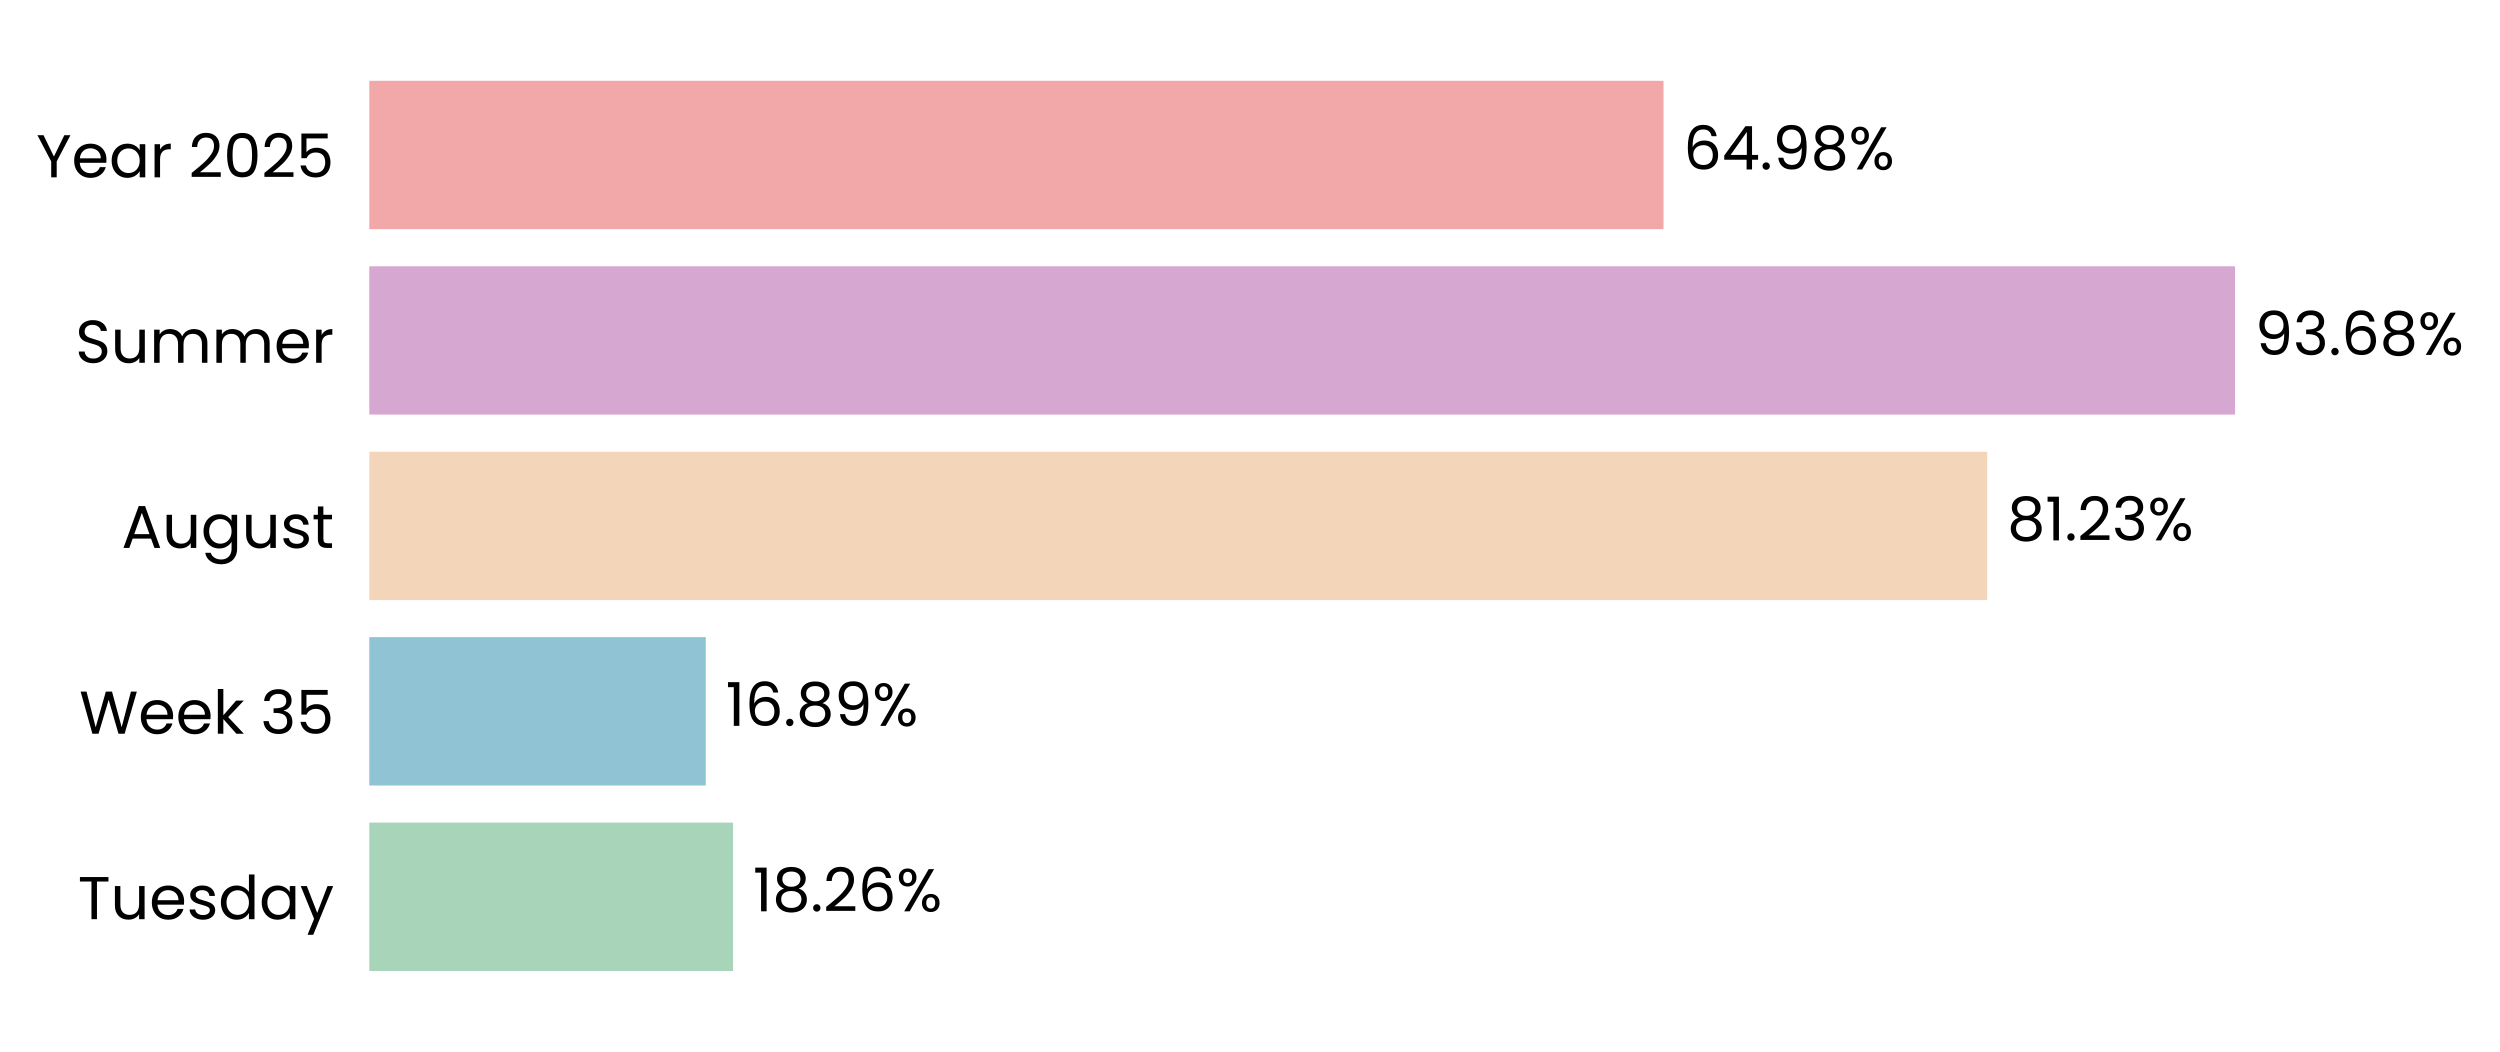
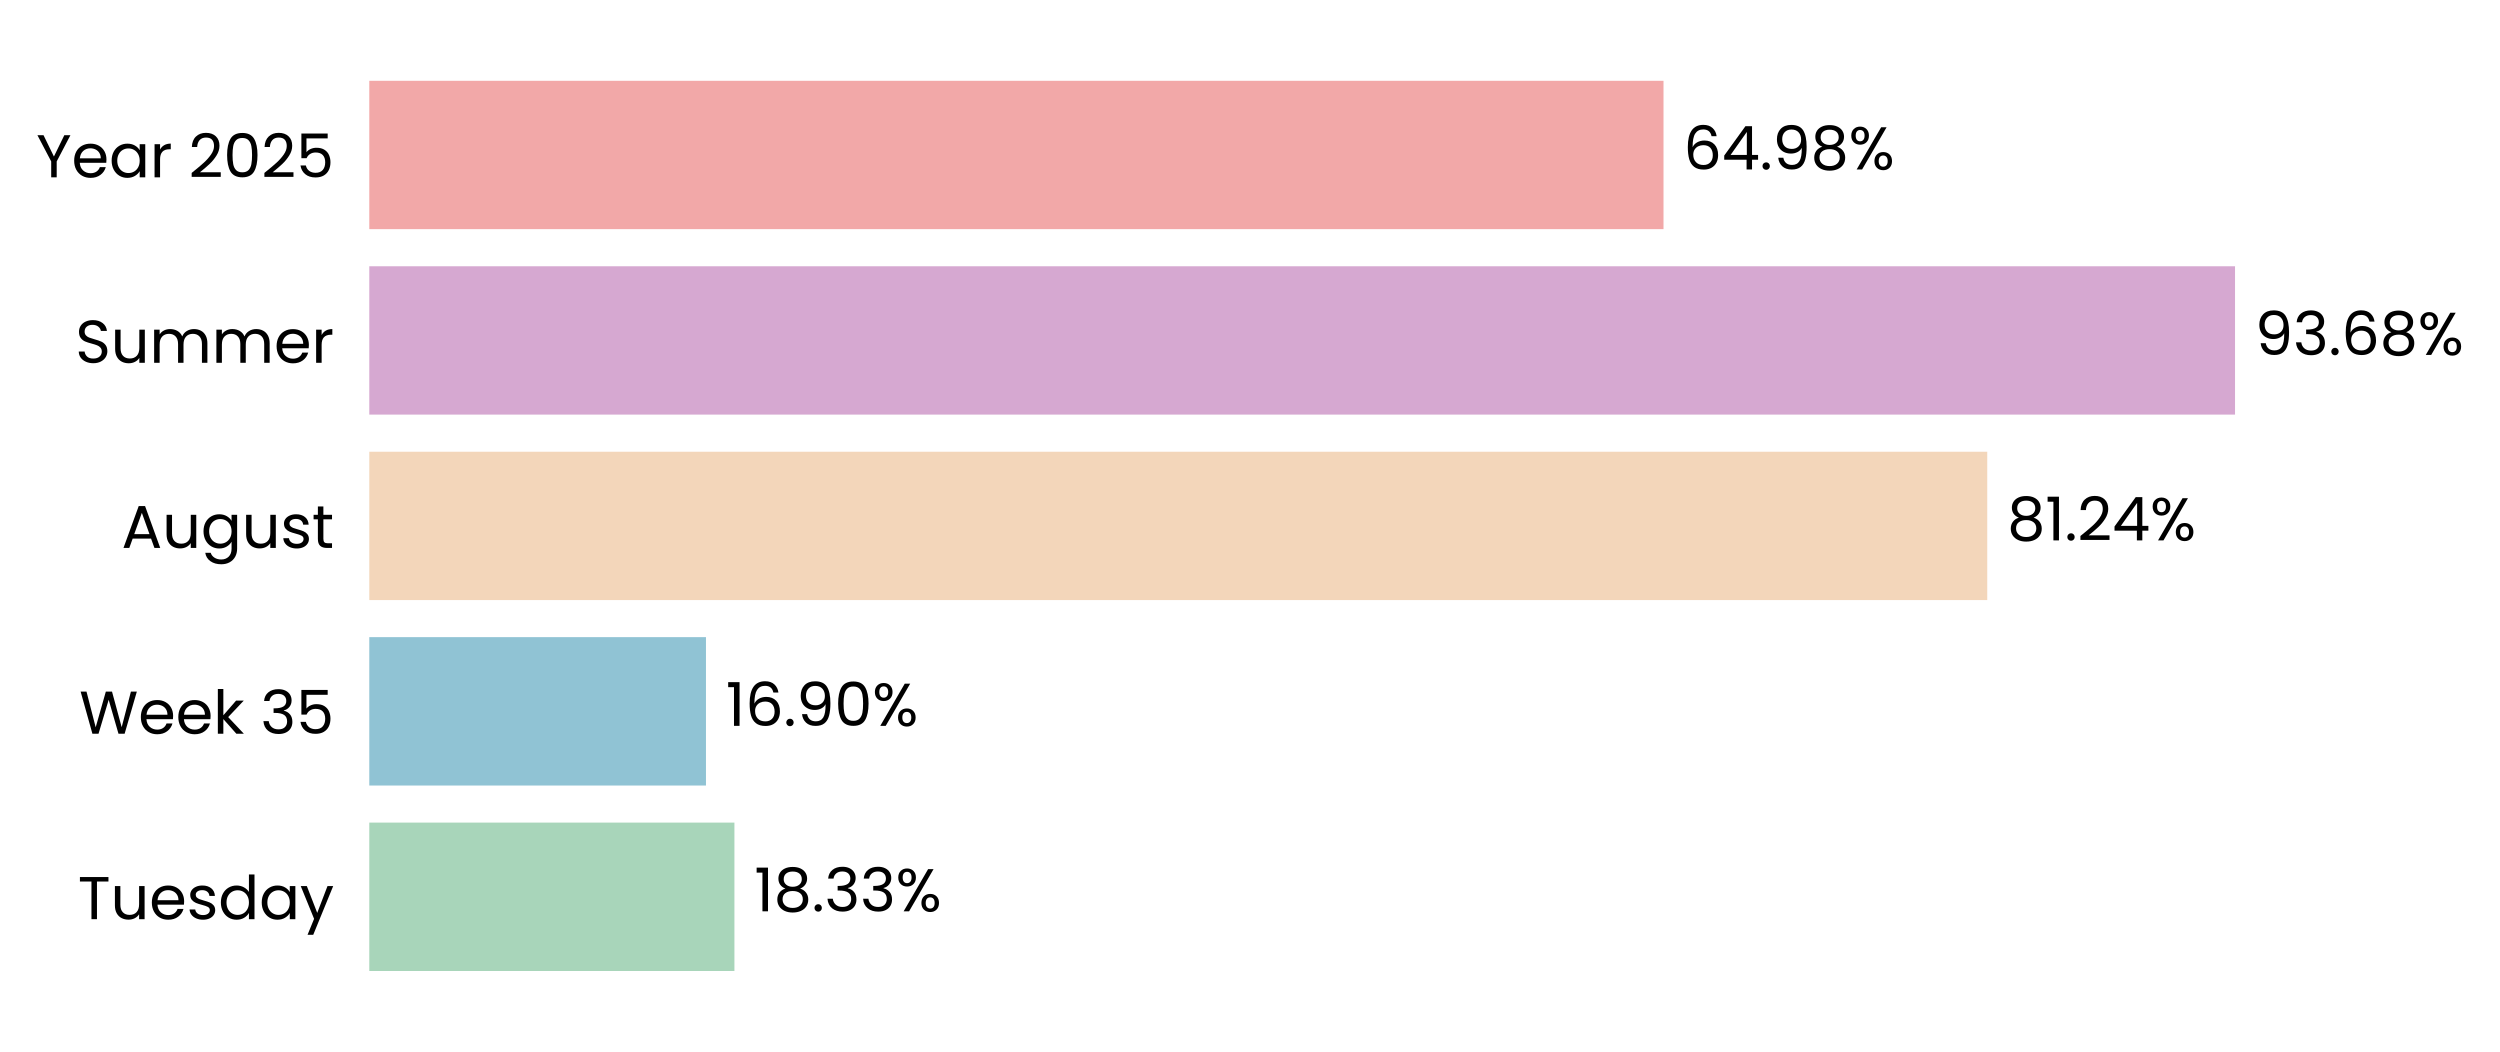
<svg xmlns="http://www.w3.org/2000/svg" xmlns:xlink="http://www.w3.org/1999/xlink" width="496.305pt" height="208.8pt" viewBox="0 0 496.305 208.8" version="1.1">
  <defs>
    <style type="text/css">*{stroke-linejoin: round; stroke-linecap: butt}</style>
  </defs>
  <g id="figure_1">
    <g id="patch_1">
      <path d="M 0 208.8  L 496.305 208.8  L 496.305 0  L 0 0  L 0 208.8  z " style="fill: none" />
    </g>
    <g id="axes_1">
      <g id="patch_2">
-         <path d="M 73.311 201.6  L 468.704 201.6  L 468.704 7.2  L 73.311 7.2  L 73.311 201.6  z " style="fill: none" />
+         <path d="M 73.311 201.6  L 468.701 201.6  L 468.701 7.2  L 73.311 7.2  L 73.311 201.6  z " style="fill: none" />
      </g>
      <g id="patch_3">
-         <path d="M 73.311 192.764  L 145.525 192.764  L 145.525 163.309  L 73.311 163.309  z " clip-path="url(#pceffc32860)" style="fill: #a8d5ba" />
+         <path d="M 73.311 192.764  L 145.799 192.764  L 145.799 163.309  L 73.311 163.309  z " clip-path="url(#p7c80d70bc3)" style="fill: #a8d5ba" />
      </g>
      <g id="patch_4">
-         <path d="M 73.311 155.945  L 140.112 155.945  L 140.112 126.491  L 73.311 126.491  z " clip-path="url(#pceffc32860)" style="fill: #90c3d4" />
+         <path d="M 73.311 155.945  L 140.151 155.945  L 140.151 126.491  L 73.311 126.491  z " clip-path="url(#p7c80d70bc3)" style="fill: #90c3d4" />
      </g>
      <g id="patch_5">
-         <path d="M 73.311 119.127  L 394.506 119.127  L 394.506 89.673  L 73.311 89.673  z " clip-path="url(#pceffc32860)" style="fill: #f3d6ba" />
+         <path d="M 73.311 119.127  L 394.512 119.127  L 394.512 89.673  L 73.311 89.673  z " clip-path="url(#p7c80d70bc3)" style="fill: #f3d6ba" />
      </g>
      <g id="patch_6">
-         <path d="M 73.311 82.309  L 443.702 82.309  L 443.702 52.855  L 73.311 52.855  z " clip-path="url(#pceffc32860)" style="fill: #d6a8d1" />
+         <path d="M 73.311 82.309  L 443.702 82.309  L 443.702 52.855  L 73.311 52.855  z " clip-path="url(#p7c80d70bc3)" style="fill: #d6a8d1" />
      </g>
      <g id="patch_7">
-         <path d="M 73.311 45.491  L 330.243 45.491  L 330.243 16.036  L 73.311 16.036  z " clip-path="url(#pceffc32860)" style="fill: #f2a8a8" />
+         <path d="M 73.311 45.491  L 330.242 45.491  L 330.242 16.036  L 73.311 16.036  z " clip-path="url(#p7c80d70bc3)" style="fill: #f2a8a8" />
      </g>
      <g id="matplotlib.axis_1">
        <g id="ytick_1">
          <g id="text_1">
            <g transform="translate(15.4575 182.4764) scale(0.12 -0.12)">
              <defs>
                <path id="Poppins-Regular-54" d="M 3238 4461  L 3238 3987  L 2022 3987  L 2022 0  L 1440 0  L 1440 3987  L 218 3987  L 218 4461  L 3238 4461  z " transform="scale(0.015625)" />
                <path id="Poppins-Regular-75" d="M 3603 3507  L 3603 0  L 3021 0  L 3021 518  Q 2854 250 2556 99  Q 2259 -51 1901 -51  Q 1491 -51 1164 118  Q 838 288 649 627  Q 461 966 461 1453  L 461 3507  L 1037 3507  L 1037 1530  Q 1037 1011 1299 732  Q 1562 454 2016 454  Q 2483 454 2752 742  Q 3021 1030 3021 1581  L 3021 3507  L 3603 3507  z " transform="scale(0.015625)" />
                <path id="Poppins-Regular-65" d="M 3693 1888  Q 3693 1722 3674 1536  L 870 1536  Q 902 1018 1225 726  Q 1549 435 2010 435  Q 2387 435 2640 611  Q 2893 787 2995 1082  L 3622 1082  Q 3482 576 3059 259  Q 2637 -58 2010 -58  Q 1510 -58 1116 166  Q 723 390 499 803  Q 275 1216 275 1760  Q 275 2304 492 2713  Q 710 3123 1104 3344  Q 1498 3565 2010 3565  Q 2509 3565 2893 3347  Q 3277 3130 3485 2749  Q 3693 2368 3693 1888  z M 3091 2010  Q 3091 2342 2944 2582  Q 2797 2822 2544 2947  Q 2291 3072 1984 3072  Q 1542 3072 1232 2790  Q 922 2509 877 2010  L 3091 2010  z " transform="scale(0.015625)" />
                <path id="Poppins-Regular-73" d="M 1734 -58  Q 1331 -58 1011 80  Q 691 218 505 464  Q 320 710 301 1030  L 902 1030  Q 928 768 1149 601  Q 1370 435 1728 435  Q 2061 435 2253 582  Q 2445 730 2445 954  Q 2445 1184 2240 1296  Q 2035 1408 1606 1517  Q 1216 1619 969 1724  Q 723 1830 547 2038  Q 371 2246 371 2586  Q 371 2854 531 3078  Q 691 3302 985 3433  Q 1280 3565 1658 3565  Q 2240 3565 2598 3270  Q 2957 2976 2982 2464  L 2400 2464  Q 2381 2739 2179 2905  Q 1978 3072 1638 3072  Q 1325 3072 1139 2937  Q 954 2803 954 2586  Q 954 2413 1066 2301  Q 1178 2189 1347 2121  Q 1517 2054 1818 1971  Q 2195 1869 2432 1769  Q 2669 1670 2838 1472  Q 3008 1274 3014 954  Q 3014 666 2854 435  Q 2694 205 2403 73  Q 2112 -58 1734 -58  z " transform="scale(0.015625)" />
                <path id="Poppins-Regular-64" d="M 275 1766  Q 275 2304 492 2710  Q 710 3117 1091 3341  Q 1472 3565 1946 3565  Q 2355 3565 2707 3376  Q 3059 3187 3245 2880  L 3245 4736  L 3834 4736  L 3834 0  L 3245 0  L 3245 659  Q 3072 346 2733 144  Q 2394 -58 1939 -58  Q 1472 -58 1091 172  Q 710 403 492 819  Q 275 1235 275 1766  z M 3245 1760  Q 3245 2157 3085 2451  Q 2925 2746 2653 2902  Q 2381 3059 2054 3059  Q 1728 3059 1459 2905  Q 1190 2752 1030 2457  Q 870 2163 870 1766  Q 870 1363 1030 1065  Q 1190 768 1459 611  Q 1728 454 2054 454  Q 2381 454 2653 611  Q 2925 768 3085 1065  Q 3245 1363 3245 1760  z " transform="scale(0.015625)" />
                <path id="Poppins-Regular-61" d="M 275 1766  Q 275 2304 492 2710  Q 710 3117 1091 3341  Q 1472 3565 1939 3565  Q 2400 3565 2739 3366  Q 3078 3168 3245 2867  L 3245 3507  L 3834 3507  L 3834 0  L 3245 0  L 3245 653  Q 3072 346 2729 144  Q 2387 -58 1933 -58  Q 1466 -58 1088 172  Q 710 403 492 819  Q 275 1235 275 1766  z M 3245 1760  Q 3245 2157 3085 2451  Q 2925 2746 2653 2902  Q 2381 3059 2054 3059  Q 1728 3059 1459 2905  Q 1190 2752 1030 2457  Q 870 2163 870 1766  Q 870 1363 1030 1065  Q 1190 768 1459 611  Q 1728 454 2054 454  Q 2381 454 2653 611  Q 2925 768 3085 1065  Q 3245 1363 3245 1760  z " transform="scale(0.015625)" />
                <path id="Poppins-Regular-79" d="M 3514 3507  L 1402 -1651  L 800 -1651  L 1491 38  L 77 3507  L 723 3507  L 1824 666  L 2912 3507  L 3514 3507  z " transform="scale(0.015625)" />
              </defs>
              <use xlink:href="#Poppins-Regular-54" />
              <use xlink:href="#Poppins-Regular-75" transform="translate(54.09999 0)" />
              <use xlink:href="#Poppins-Regular-65" transform="translate(118.1 0)" />
              <use xlink:href="#Poppins-Regular-73" transform="translate(180.1 0)" />
              <use xlink:href="#Poppins-Regular-64" transform="translate(232.3 0)" />
              <use xlink:href="#Poppins-Regular-61" transform="translate(299.8999 0)" />
              <use xlink:href="#Poppins-Regular-79" transform="translate(367.4999 0)" />
            </g>
          </g>
        </g>
        <g id="ytick_2">
          <g id="text_2">
            <g transform="translate(15.73125 145.6582) scale(0.12 -0.12)">
              <defs>
                <path id="Poppins-Regular-57" d="M 6099 4461  L 4806 0  L 4154 0  L 3117 3590  L 2042 0  L 1395 -6  L 147 4461  L 768 4461  L 1741 678  L 2816 4461  L 3469 4461  L 4493 691  L 5472 4461  L 6099 4461  z " transform="scale(0.015625)" />
                <path id="Poppins-Regular-6b" d="M 2451 0  L 1075 1549  L 1075 0  L 493 0  L 493 4736  L 1075 4736  L 1075 1952  L 2426 3507  L 3238 3507  L 1587 1760  L 3245 0  L 2451 0  z " transform="scale(0.015625)" />
                <path id="Poppins-Regular-20" transform="scale(0.015625)" />
                <path id="Poppins-Regular-33" d="M 384 3462  Q 429 4051 838 4384  Q 1248 4717 1901 4717  Q 2336 4717 2653 4560  Q 2970 4403 3133 4134  Q 3296 3866 3296 3526  Q 3296 3130 3069 2842  Q 2842 2554 2477 2470  L 2477 2438  Q 2893 2336 3136 2035  Q 3379 1734 3379 1248  Q 3379 883 3212 592  Q 3046 301 2713 134  Q 2381 -32 1914 -32  Q 1235 -32 800 323  Q 365 678 314 1331  L 877 1331  Q 922 947 1190 704  Q 1459 461 1907 461  Q 2355 461 2588 694  Q 2822 928 2822 1299  Q 2822 1779 2502 1990  Q 2182 2202 1536 2202  L 1389 2202  L 1389 2688  L 1542 2688  Q 2131 2694 2432 2883  Q 2733 3072 2733 3469  Q 2733 3808 2512 4013  Q 2291 4218 1882 4218  Q 1485 4218 1241 4013  Q 998 3808 954 3462  L 384 3462  z " transform="scale(0.015625)" />
                <path id="Poppins-Regular-35" d="M 3347 4122  L 1101 4122  L 1101 2662  Q 1248 2867 1536 2998  Q 1824 3130 2157 3130  Q 2688 3130 3021 2909  Q 3354 2688 3498 2339  Q 3642 1990 3642 1600  Q 3642 1139 3469 774  Q 3296 410 2941 198  Q 2586 -13 2061 -13  Q 1389 -13 973 332  Q 557 678 467 1254  L 1037 1254  Q 1120 890 1389 685  Q 1658 480 2067 480  Q 2573 480 2829 784  Q 3085 1088 3085 1587  Q 3085 2086 2829 2358  Q 2573 2630 2074 2630  Q 1734 2630 1481 2467  Q 1229 2304 1114 2022  L 563 2022  L 563 4634  L 3347 4634  L 3347 4122  z " transform="scale(0.015625)" />
              </defs>
              <use xlink:href="#Poppins-Regular-57" />
              <use xlink:href="#Poppins-Regular-65" transform="translate(97.59999 0)" />
              <use xlink:href="#Poppins-Regular-65" transform="translate(159.6 0)" />
              <use xlink:href="#Poppins-Regular-6b" transform="translate(221.6 0)" />
              <use xlink:href="#Poppins-Regular-20" transform="translate(273.0999 0)" />
              <use xlink:href="#Poppins-Regular-33" transform="translate(299.7999 0)" />
              <use xlink:href="#Poppins-Regular-35" transform="translate(358.6999 0)" />
            </g>
          </g>
        </g>
        <g id="ytick_3">
          <g id="text_3">
            <g transform="translate(24.11812 108.78) scale(0.12 -0.12)">
              <defs>
                <path id="Poppins-Regular-41" d="M 3130 992  L 1184 992  L 826 0  L 211 0  L 1824 4435  L 2496 4435  L 4102 0  L 3488 0  L 3130 992  z M 2963 1466  L 2157 3718  L 1350 1466  L 2963 1466  z " transform="scale(0.015625)" />
                <path id="Poppins-Regular-67" d="M 1939 3565  Q 2394 3565 2736 3366  Q 3078 3168 3245 2867  L 3245 3507  L 3834 3507  L 3834 -77  Q 3834 -557 3629 -931  Q 3424 -1306 3043 -1517  Q 2662 -1728 2157 -1728  Q 1466 -1728 1005 -1401  Q 544 -1075 461 -512  L 1037 -512  Q 1133 -832 1433 -1027  Q 1734 -1222 2157 -1222  Q 2637 -1222 2941 -921  Q 3245 -621 3245 -77  L 3245 659  Q 3072 352 2733 147  Q 2394 -58 1939 -58  Q 1472 -58 1091 172  Q 710 403 492 819  Q 275 1235 275 1766  Q 275 2304 492 2710  Q 710 3117 1091 3341  Q 1472 3565 1939 3565  z M 3245 1760  Q 3245 2157 3085 2451  Q 2925 2746 2653 2902  Q 2381 3059 2054 3059  Q 1728 3059 1459 2905  Q 1190 2752 1030 2457  Q 870 2163 870 1766  Q 870 1363 1030 1065  Q 1190 768 1459 611  Q 1728 454 2054 454  Q 2381 454 2653 611  Q 2925 768 3085 1065  Q 3245 1363 3245 1760  z " transform="scale(0.015625)" />
                <path id="Poppins-Regular-74" d="M 1203 3027  L 1203 960  Q 1203 704 1312 598  Q 1421 493 1690 493  L 2118 493  L 2118 0  L 1594 0  Q 1107 0 864 224  Q 621 448 621 960  L 621 3027  L 166 3027  L 166 3507  L 621 3507  L 621 4390  L 1203 4390  L 1203 3507  L 2118 3507  L 2118 3027  L 1203 3027  z " transform="scale(0.015625)" />
              </defs>
              <use xlink:href="#Poppins-Regular-41" />
              <use xlink:href="#Poppins-Regular-75" transform="translate(67.39999 0)" />
              <use xlink:href="#Poppins-Regular-67" transform="translate(131.4 0)" />
              <use xlink:href="#Poppins-Regular-75" transform="translate(199 0)" />
              <use xlink:href="#Poppins-Regular-73" transform="translate(263 0)" />
              <use xlink:href="#Poppins-Regular-74" transform="translate(315.2 0)" />
            </g>
          </g>
        </g>
        <g id="ytick_4">
          <g id="text_4">
            <g transform="translate(14.95125 72.02182) scale(0.12 -0.12)">
              <defs>
                <path id="Poppins-Regular-53" d="M 1907 -45  Q 1466 -45 1117 112  Q 768 269 569 547  Q 371 826 365 1190  L 986 1190  Q 1018 877 1245 662  Q 1472 448 1907 448  Q 2323 448 2563 656  Q 2803 864 2803 1190  Q 2803 1446 2662 1606  Q 2522 1766 2310 1849  Q 2099 1933 1741 2029  Q 1299 2144 1033 2259  Q 768 2374 579 2620  Q 390 2867 390 3283  Q 390 3648 576 3929  Q 762 4211 1098 4364  Q 1434 4518 1869 4518  Q 2496 4518 2896 4204  Q 3296 3891 3347 3373  L 2707 3373  Q 2675 3629 2438 3824  Q 2202 4019 1811 4019  Q 1446 4019 1216 3830  Q 986 3642 986 3302  Q 986 3059 1123 2905  Q 1261 2752 1462 2672  Q 1664 2592 2029 2490  Q 2470 2368 2739 2249  Q 3008 2131 3200 1884  Q 3392 1638 3392 1216  Q 3392 890 3219 602  Q 3046 314 2707 134  Q 2368 -45 1907 -45  z " transform="scale(0.015625)" />
                <path id="Poppins-Regular-6d" d="M 4710 3571  Q 5120 3571 5440 3401  Q 5760 3232 5945 2893  Q 6131 2554 6131 2067  L 6131 0  L 5555 0  L 5555 1984  Q 5555 2509 5296 2787  Q 5037 3066 4595 3066  Q 4141 3066 3872 2774  Q 3603 2483 3603 1933  L 3603 0  L 3027 0  L 3027 1984  Q 3027 2509 2768 2787  Q 2509 3066 2067 3066  Q 1613 3066 1344 2774  Q 1075 2483 1075 1933  L 1075 0  L 493 0  L 493 3507  L 1075 3507  L 1075 3002  Q 1248 3277 1539 3424  Q 1830 3571 2182 3571  Q 2624 3571 2963 3372  Q 3302 3174 3469 2790  Q 3616 3162 3955 3366  Q 4294 3571 4710 3571  z " transform="scale(0.015625)" />
                <path id="Poppins-Regular-72" d="M 1075 2938  Q 1229 3238 1513 3404  Q 1798 3571 2208 3571  L 2208 2970  L 2054 2970  Q 1075 2970 1075 1907  L 1075 0  L 493 0  L 493 3507  L 1075 3507  L 1075 2938  z " transform="scale(0.015625)" />
              </defs>
              <use xlink:href="#Poppins-Regular-53" />
              <use xlink:href="#Poppins-Regular-75" transform="translate(58.7 0)" />
              <use xlink:href="#Poppins-Regular-6d" transform="translate(122.7 0)" />
              <use xlink:href="#Poppins-Regular-6d" transform="translate(225.7 0)" />
              <use xlink:href="#Poppins-Regular-65" transform="translate(328.7 0)" />
              <use xlink:href="#Poppins-Regular-72" transform="translate(390.6999 0)" />
            </g>
          </g>
        </g>
        <g id="ytick_5">
          <g id="text_5">
            <g transform="translate(7.2 35.20364) scale(0.12 -0.12)">
              <defs>
                <path id="Poppins-Regular-59" d="M 3616 4461  L 2163 1683  L 2163 0  L 1581 0  L 1581 1683  L 122 4461  L 768 4461  L 1869 2202  L 2970 4461  L 3616 4461  z " transform="scale(0.015625)" />
                <path id="Poppins-Regular-32" d="M 326 467  Q 1139 1120 1600 1539  Q 2061 1958 2377 2416  Q 2694 2874 2694 3315  Q 2694 3731 2492 3971  Q 2291 4211 1843 4211  Q 1408 4211 1168 3939  Q 928 3667 909 3213  L 346 3213  Q 371 3930 780 4320  Q 1190 4710 1837 4710  Q 2496 4710 2883 4345  Q 3270 3981 3270 3341  Q 3270 2810 2953 2307  Q 2637 1805 2233 1424  Q 1830 1043 1203 538  L 3405 538  L 3405 51  L 326 51  L 326 467  z " transform="scale(0.015625)" />
                <path id="Poppins-Regular-30" d="M 397 2362  Q 397 3462 755 4080  Q 1114 4698 2010 4698  Q 2899 4698 3257 4080  Q 3616 3462 3616 2362  Q 3616 1242 3257 621  Q 2899 0 2010 0  Q 1114 0 755 621  Q 397 1242 397 2362  z M 3040 2362  Q 3040 2918 2966 3305  Q 2893 3693 2665 3929  Q 2438 4166 2010 4166  Q 1574 4166 1347 3929  Q 1120 3693 1046 3305  Q 973 2918 973 2362  Q 973 1786 1046 1395  Q 1120 1005 1347 768  Q 1574 531 2010 531  Q 2438 531 2665 768  Q 2893 1005 2966 1395  Q 3040 1786 3040 2362  z " transform="scale(0.015625)" />
              </defs>
              <use xlink:href="#Poppins-Regular-59" />
              <use xlink:href="#Poppins-Regular-65" transform="translate(58.39999 0)" />
              <use xlink:href="#Poppins-Regular-61" transform="translate(120.4 0)" />
              <use xlink:href="#Poppins-Regular-72" transform="translate(188 0)" />
              <use xlink:href="#Poppins-Regular-20" transform="translate(225.3 0)" />
              <use xlink:href="#Poppins-Regular-32" transform="translate(252 0)" />
              <use xlink:href="#Poppins-Regular-30" transform="translate(309.4999 0)" />
              <use xlink:href="#Poppins-Regular-32" transform="translate(372.2999 0)" />
              <use xlink:href="#Poppins-Regular-35" transform="translate(429.7999 0)" />
            </g>
          </g>
        </g>
      </g>
      <g id="text_6">
-         <g transform="translate(149.4792 180.9164) scale(0.12 -0.12)">
+         <g transform="translate(149.7532 180.9164) scale(0.12 -0.12)">
          <defs>
            <path id="Poppins-Regular-31" d="M 243 4096  L 243 4627  L 1446 4627  L 1446 0  L 858 0  L 858 4096  L 243 4096  z " transform="scale(0.015625)" />
            <path id="Poppins-Regular-38" d="M 1242 2406  Q 883 2547 691 2816  Q 499 3085 499 3469  Q 499 3814 672 4092  Q 845 4371 1187 4534  Q 1530 4698 2016 4698  Q 2502 4698 2844 4534  Q 3187 4371 3363 4092  Q 3539 3814 3539 3469  Q 3539 3098 3340 2819  Q 3142 2541 2797 2406  Q 3194 2285 3427 1981  Q 3661 1677 3661 1248  Q 3661 832 3456 521  Q 3251 211 2876 41  Q 2502 -128 2016 -128  Q 1530 -128 1162 41  Q 794 211 589 521  Q 384 832 384 1248  Q 384 1677 614 1984  Q 845 2291 1242 2406  z M 2976 3398  Q 2976 3789 2720 4000  Q 2464 4211 2016 4211  Q 1574 4211 1318 4000  Q 1062 3789 1062 3392  Q 1062 3034 1328 2816  Q 1594 2598 2016 2598  Q 2445 2598 2710 2819  Q 2976 3040 2976 3398  z M 2016 2150  Q 1542 2150 1241 1929  Q 941 1709 941 1267  Q 941 858 1232 608  Q 1523 358 2016 358  Q 2509 358 2797 608  Q 3085 858 3085 1267  Q 3085 1696 2790 1923  Q 2496 2150 2016 2150  z " transform="scale(0.015625)" />
            <path id="Poppins-Regular-2e" d="M 678 -38  Q 512 -38 397 77  Q 282 192 282 358  Q 282 525 397 640  Q 512 755 678 755  Q 838 755 950 640  Q 1062 525 1062 358  Q 1062 192 950 77  Q 838 -38 678 -38  z " transform="scale(0.015625)" />
-             <path id="Poppins-Regular-36" d="M 2976 3526  Q 2835 4237 2099 4237  Q 1530 4237 1248 3798  Q 966 3360 973 2355  Q 1120 2688 1462 2877  Q 1805 3066 2227 3066  Q 2886 3066 3280 2656  Q 3674 2246 3674 1523  Q 3674 1088 3504 742  Q 3334 397 2992 192  Q 2650 -13 2163 -13  Q 1504 -13 1133 281  Q 762 576 614 1094  Q 467 1613 467 2374  Q 467 4723 2106 4723  Q 2733 4723 3091 4384  Q 3450 4045 3514 3526  L 2976 3526  z M 2106 2573  Q 1830 2573 1587 2461  Q 1344 2349 1193 2121  Q 1043 1894 1043 1568  Q 1043 1082 1324 778  Q 1606 474 2131 474  Q 2579 474 2844 752  Q 3110 1030 3110 1504  Q 3110 2003 2854 2288  Q 2598 2573 2106 2573  z " transform="scale(0.015625)" />
            <path id="Poppins-Regular-25" d="M 269 3584  Q 269 4019 531 4278  Q 794 4538 1203 4538  Q 1613 4538 1875 4278  Q 2138 4019 2138 3584  Q 2138 3142 1875 2883  Q 1613 2624 1203 2624  Q 794 2624 531 2883  Q 269 3142 269 3584  z M 4006 4467  L 1414 0  L 838 0  L 3430 4467  L 4006 4467  z M 1203 4179  Q 986 4179 861 4028  Q 736 3878 736 3584  Q 736 3290 861 3136  Q 986 2982 1203 2982  Q 1421 2982 1549 3139  Q 1677 3296 1677 3584  Q 1677 3878 1549 4028  Q 1421 4179 1203 4179  z M 2720 883  Q 2720 1325 2982 1584  Q 3245 1843 3654 1843  Q 4064 1843 4323 1584  Q 4582 1325 4582 883  Q 4582 448 4323 185  Q 4064 -77 3654 -77  Q 3245 -77 2982 182  Q 2720 442 2720 883  z M 3648 1478  Q 3430 1478 3302 1328  Q 3174 1178 3174 883  Q 3174 595 3302 444  Q 3430 294 3648 294  Q 3866 294 3994 444  Q 4122 595 4122 883  Q 4122 1178 3994 1328  Q 3866 1478 3648 1478  z " transform="scale(0.015625)" />
          </defs>
          <use xlink:href="#Poppins-Regular-31" />
          <use xlink:href="#Poppins-Regular-38" transform="translate(31.99998 0)" />
          <use xlink:href="#Poppins-Regular-2e" transform="translate(95.09998 0)" />
-           <use xlink:href="#Poppins-Regular-32" transform="translate(116.1 0)" />
-           <use xlink:href="#Poppins-Regular-36" transform="translate(173.5999 0)" />
-           <use xlink:href="#Poppins-Regular-25" transform="translate(237.0999 0)" />
+           <use xlink:href="#Poppins-Regular-33" transform="translate(116.1 0)" />
+           <use xlink:href="#Poppins-Regular-33" transform="translate(175 0)" />
+           <use xlink:href="#Poppins-Regular-25" transform="translate(233.8999 0)" />
        </g>
      </g>
      <g id="text_7">
-         <g transform="translate(144.0661 144.0982) scale(0.12 -0.12)">
+         <g transform="translate(144.1048 144.0982) scale(0.12 -0.12)">
          <defs>
+             <path id="Poppins-Regular-36" d="M 2976 3526  Q 2835 4237 2099 4237  Q 1530 4237 1248 3798  Q 966 3360 973 2355  Q 1120 2688 1462 2877  Q 1805 3066 2227 3066  Q 2886 3066 3280 2656  Q 3674 2246 3674 1523  Q 3674 1088 3504 742  Q 3334 397 2992 192  Q 2650 -13 2163 -13  Q 1504 -13 1133 281  Q 762 576 614 1094  Q 467 1613 467 2374  Q 467 4723 2106 4723  Q 2733 4723 3091 4384  Q 3450 4045 3514 3526  L 2976 3526  z M 2106 2573  Q 1830 2573 1587 2461  Q 1344 2349 1193 2121  Q 1043 1894 1043 1568  Q 1043 1082 1324 778  Q 1606 474 2131 474  Q 2579 474 2844 752  Q 3110 1030 3110 1504  Q 3110 2003 2854 2288  Q 2598 2573 2106 2573  z " transform="scale(0.015625)" />
            <path id="Poppins-Regular-39" d="M 1146 1242  Q 1210 877 1443 678  Q 1677 480 2074 480  Q 2605 480 2857 896  Q 3110 1312 3098 2298  Q 2963 2010 2649 1846  Q 2336 1683 1952 1683  Q 1523 1683 1187 1859  Q 851 2035 659 2374  Q 467 2714 467 3194  Q 467 3878 864 4297  Q 1261 4717 1990 4717  Q 2886 4717 3248 4134  Q 3610 3552 3610 2400  Q 3610 1594 3466 1069  Q 3322 544 2979 269  Q 2637 -6 2042 -6  Q 1389 -6 1024 346  Q 659 698 608 1242  L 1146 1242  z M 2048 2176  Q 2477 2176 2752 2441  Q 3027 2707 3027 3162  Q 3027 3642 2758 3936  Q 2490 4230 2003 4230  Q 1555 4230 1289 3948  Q 1024 3667 1024 3206  Q 1024 2739 1286 2457  Q 1549 2176 2048 2176  z " transform="scale(0.015625)" />
          </defs>
          <use xlink:href="#Poppins-Regular-31" />
          <use xlink:href="#Poppins-Regular-36" transform="translate(31.99998 0)" />
          <use xlink:href="#Poppins-Regular-2e" transform="translate(95.49997 0)" />
-           <use xlink:href="#Poppins-Regular-38" transform="translate(116.5 0)" />
-           <use xlink:href="#Poppins-Regular-39" transform="translate(179.5999 0)" />
-           <use xlink:href="#Poppins-Regular-25" transform="translate(242.5999 0)" />
+           <use xlink:href="#Poppins-Regular-39" transform="translate(116.5 0)" />
+           <use xlink:href="#Poppins-Regular-30" transform="translate(179.4999 0)" />
+           <use xlink:href="#Poppins-Regular-25" transform="translate(242.2999 0)" />
        </g>
      </g>
      <g id="text_8">
-         <g transform="translate(398.4596 107.28) scale(0.12 -0.12)">
+         <g transform="translate(398.466 107.28) scale(0.12 -0.12)">
+           <defs>
+             <path id="Poppins-Regular-34" d="M 256 1030  L 256 1472  L 2502 4582  L 3200 4582  L 3200 1536  L 3840 1536  L 3840 1030  L 3200 1030  L 3200 0  L 2624 0  L 2624 1030  L 256 1030  z M 2650 3974  L 928 1536  L 2650 1536  L 2650 3974  z " transform="scale(0.015625)" />
+           </defs>
          <use xlink:href="#Poppins-Regular-38" />
          <use xlink:href="#Poppins-Regular-31" transform="translate(63.09999 0)" />
          <use xlink:href="#Poppins-Regular-2e" transform="translate(95.09998 0)" />
          <use xlink:href="#Poppins-Regular-32" transform="translate(116.1 0)" />
-           <use xlink:href="#Poppins-Regular-33" transform="translate(173.5999 0)" />
-           <use xlink:href="#Poppins-Regular-25" transform="translate(232.4999 0)" />
+           <use xlink:href="#Poppins-Regular-34" transform="translate(173.5999 0)" />
+           <use xlink:href="#Poppins-Regular-25" transform="translate(236.4999 0)" />
        </g>
      </g>
      <g id="text_9">
-         <g transform="translate(447.6561 70.46182) scale(0.12 -0.12)">
+         <g transform="translate(447.6563 70.46182) scale(0.12 -0.12)">
          <use xlink:href="#Poppins-Regular-39" />
          <use xlink:href="#Poppins-Regular-33" transform="translate(62.99999 0)" />
          <use xlink:href="#Poppins-Regular-2e" transform="translate(121.9 0)" />
          <use xlink:href="#Poppins-Regular-36" transform="translate(142.9 0)" />
          <use xlink:href="#Poppins-Regular-38" transform="translate(206.3999 0)" />
          <use xlink:href="#Poppins-Regular-25" transform="translate(269.4999 0)" />
        </g>
      </g>
      <g id="text_10">
-         <g transform="translate(334.1973 33.64364) scale(0.12 -0.12)">
-           <defs>
-             <path id="Poppins-Regular-34" d="M 256 1030  L 256 1472  L 2502 4582  L 3200 4582  L 3200 1536  L 3840 1536  L 3840 1030  L 3200 1030  L 3200 0  L 2624 0  L 2624 1030  L 256 1030  z M 2650 3974  L 928 1536  L 2650 1536  L 2650 3974  z " transform="scale(0.015625)" />
-           </defs>
+         <g transform="translate(334.1961 33.64364) scale(0.12 -0.12)">
          <use xlink:href="#Poppins-Regular-36" />
          <use xlink:href="#Poppins-Regular-34" transform="translate(63.49999 0)" />
          <use xlink:href="#Poppins-Regular-2e" transform="translate(126.4 0)" />
          <use xlink:href="#Poppins-Regular-39" transform="translate(147.4 0)" />
          <use xlink:href="#Poppins-Regular-38" transform="translate(210.3999 0)" />
          <use xlink:href="#Poppins-Regular-25" transform="translate(273.4999 0)" />
        </g>
      </g>
    </g>
  </g>
  <defs>
-     <clipPath id="pceffc32860">
-       <rect x="73.311" y="7.2" width="395.392" height="194.4" />
+     <clipPath id="p7c80d70bc3">
+       <rect x="73.311" y="7.2" width="395.39" height="194.4" />
    </clipPath>
  </defs>
</svg>
